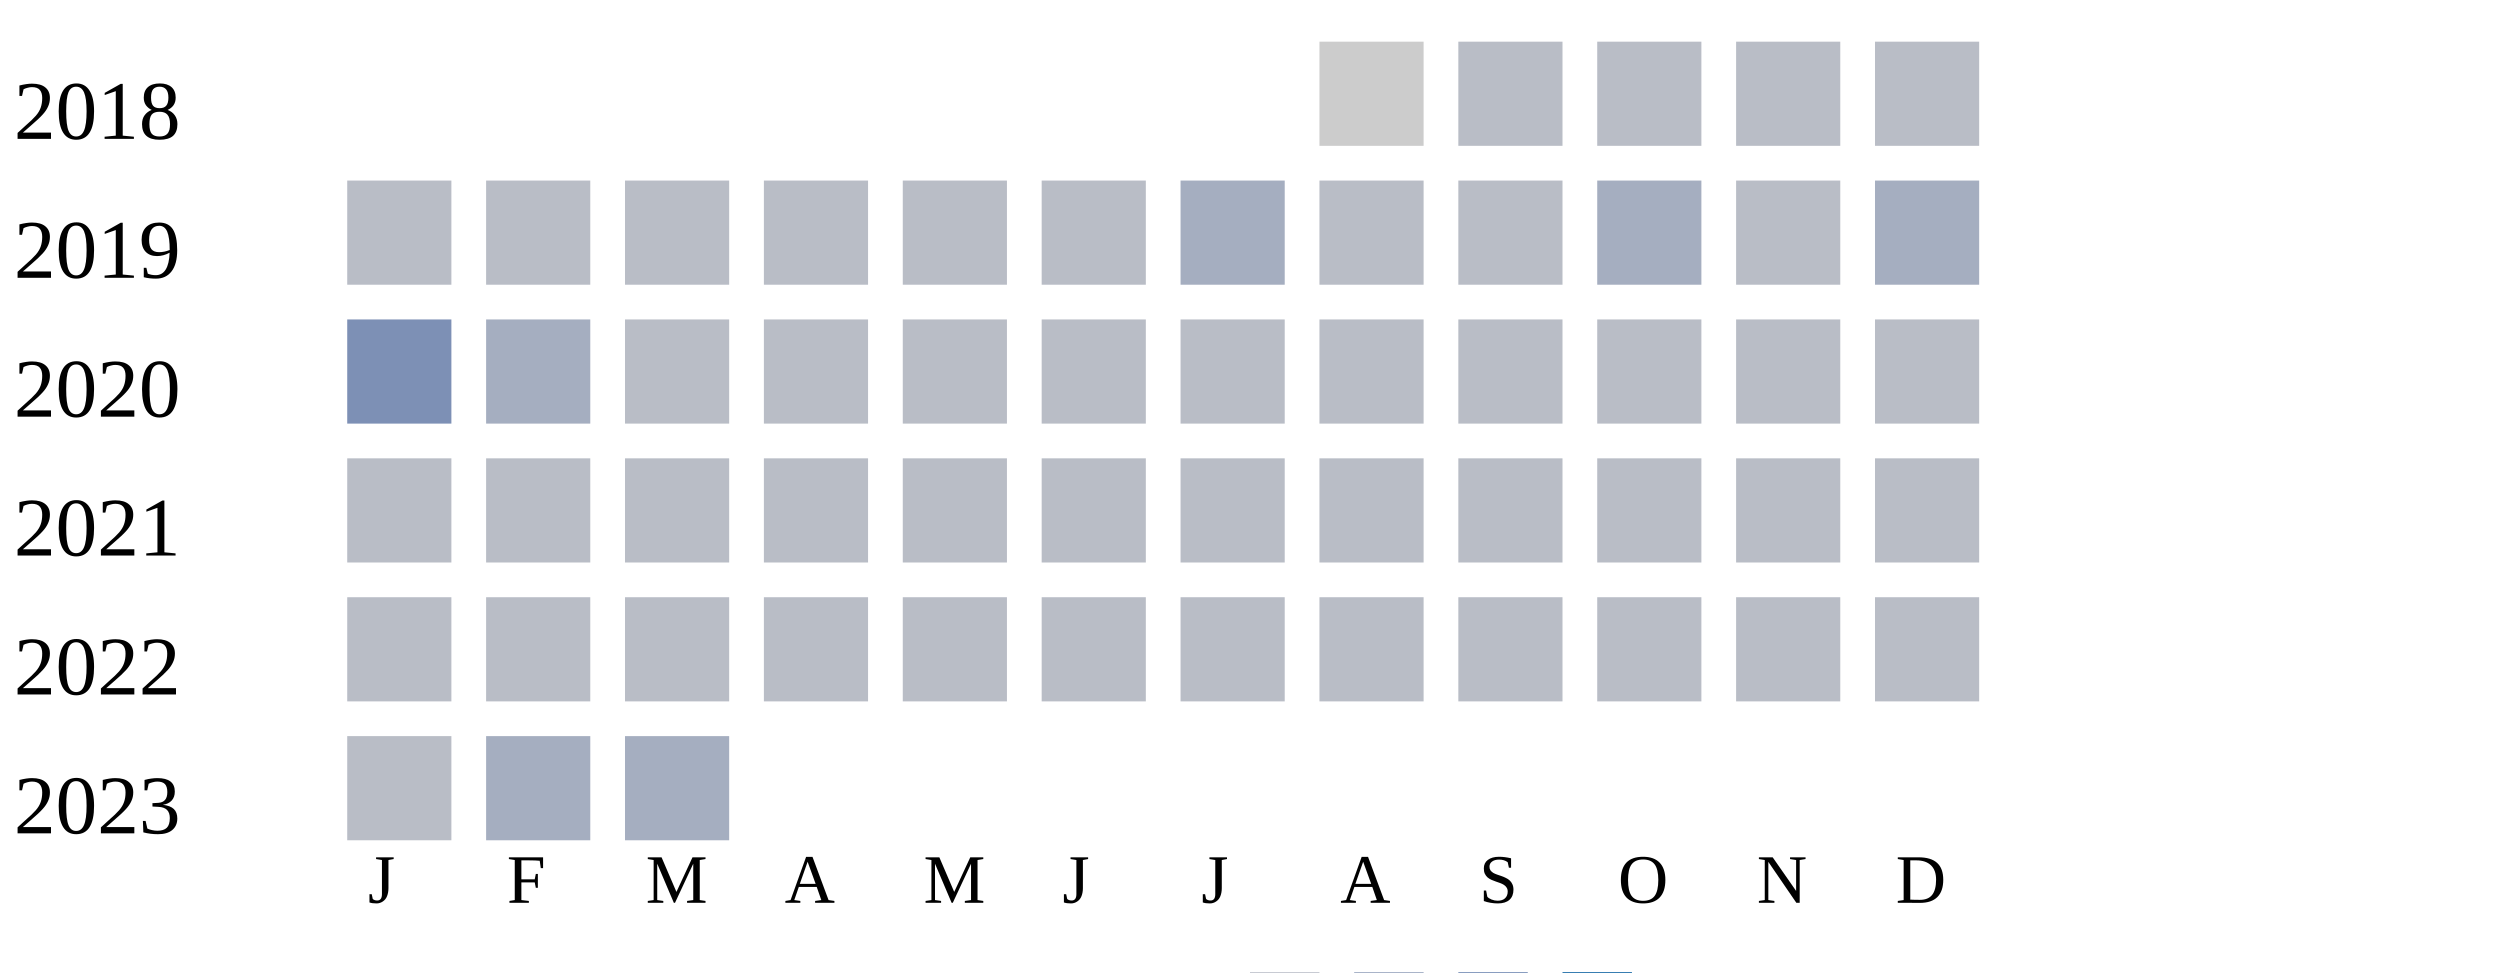
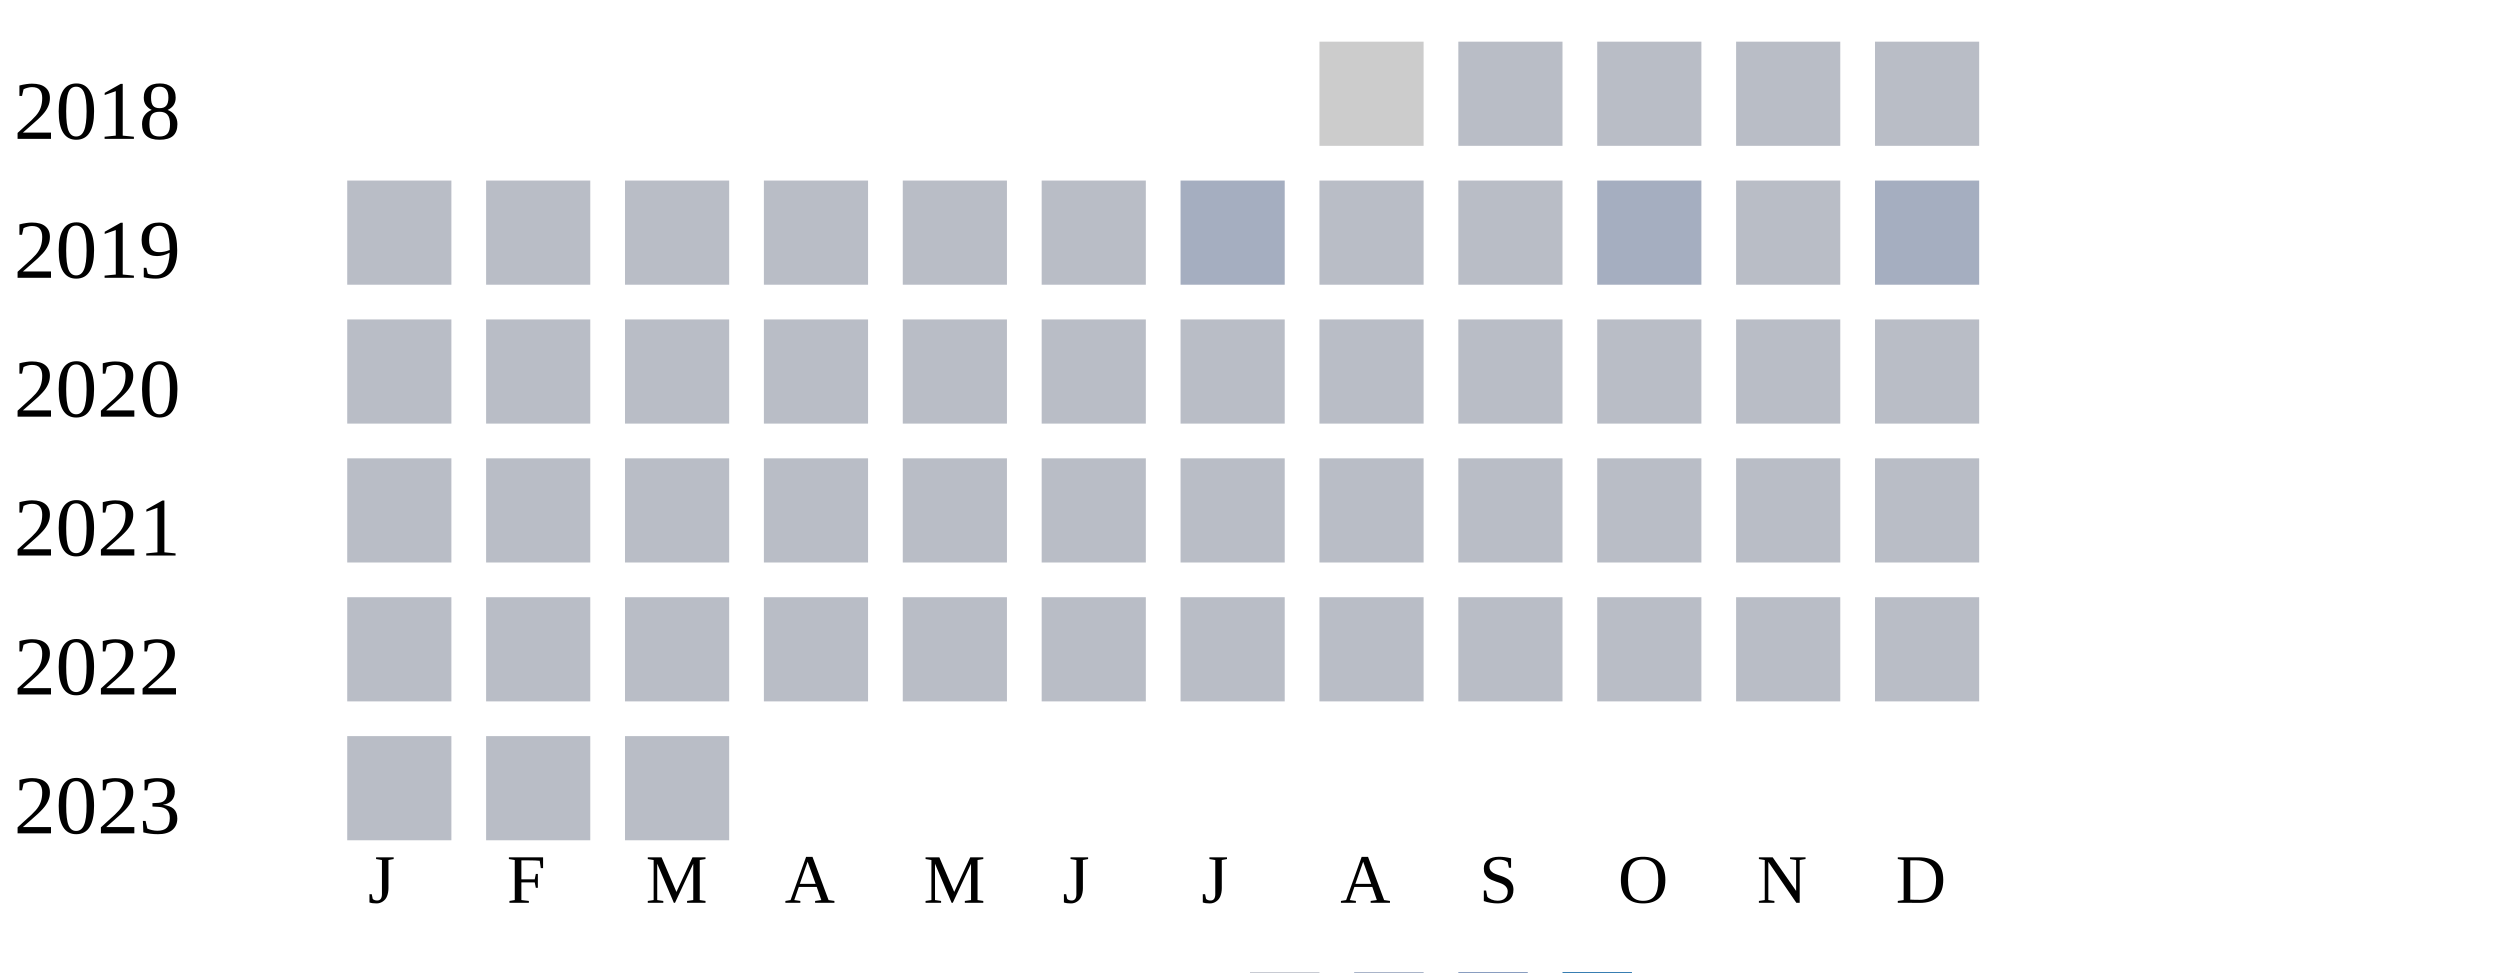
<svg xmlns="http://www.w3.org/2000/svg" width="360" height="140">
  <g transform="translate(0 0)">
    <text x="2" y="20">2018</text>
    <rect x="190" y="6" width="15" height="15" fill="#cccccc" />
    <rect x="210" y="6" width="15" height="15" fill="#b9bdc6" />
    <rect x="230" y="6" width="15" height="15" fill="#b9bdc6" />
    <rect x="250" y="6" width="15" height="15" fill="#b9bdc6" />
    <rect x="270" y="6" width="15" height="15" fill="#b9bdc6" />
  </g>
  <g transform="translate(0 20)">
    <text x="2" y="20">2019</text>
    <rect x="50" y="6" width="15" height="15" fill="#b9bdc6" />
    <rect x="70" y="6" width="15" height="15" fill="#b9bdc6" />
    <rect x="90" y="6" width="15" height="15" fill="#b9bdc6" />
    <rect x="110" y="6" width="15" height="15" fill="#b9bdc6" />
    <rect x="130" y="6" width="15" height="15" fill="#b9bdc6" />
    <rect x="150" y="6" width="15" height="15" fill="#b9bdc6" />
    <rect x="170" y="6" width="15" height="15" fill="#a5aec0" />
    <rect x="190" y="6" width="15" height="15" fill="#b9bdc6" />
    <rect x="210" y="6" width="15" height="15" fill="#b9bdc6" />
    <rect x="230" y="6" width="15" height="15" fill="#a5aec0" />
    <rect x="250" y="6" width="15" height="15" fill="#b9bdc6" />
    <rect x="270" y="6" width="15" height="15" fill="#a5aec0" />
  </g>
  <g transform="translate(0 40)">
    <text x="2" y="20">2020</text>
-     <rect x="50" y="6" width="15" height="15" fill="#7d90b5" />
-     <rect x="70" y="6" width="15" height="15" fill="#a5aec0" />
+     <rect x="50" y="6" width="15" height="15" fill="#b9bdc6" />
+     <rect x="70" y="6" width="15" height="15" fill="#b9bdc6" />
    <rect x="90" y="6" width="15" height="15" fill="#b9bdc6" />
    <rect x="110" y="6" width="15" height="15" fill="#b9bdc6" />
    <rect x="130" y="6" width="15" height="15" fill="#b9bdc6" />
    <rect x="150" y="6" width="15" height="15" fill="#b9bdc6" />
    <rect x="170" y="6" width="15" height="15" fill="#b9bdc6" />
    <rect x="190" y="6" width="15" height="15" fill="#b9bdc6" />
    <rect x="210" y="6" width="15" height="15" fill="#b9bdc6" />
    <rect x="230" y="6" width="15" height="15" fill="#b9bdc6" />
    <rect x="250" y="6" width="15" height="15" fill="#b9bdc6" />
    <rect x="270" y="6" width="15" height="15" fill="#b9bdc6" />
  </g>
  <g transform="translate(0 60)">
    <text x="2" y="20">2021</text>
    <rect x="50" y="6" width="15" height="15" fill="#b9bdc6" />
    <rect x="70" y="6" width="15" height="15" fill="#b9bdc6" />
    <rect x="90" y="6" width="15" height="15" fill="#b9bdc6" />
    <rect x="110" y="6" width="15" height="15" fill="#b9bdc6" />
    <rect x="130" y="6" width="15" height="15" fill="#b9bdc6" />
    <rect x="150" y="6" width="15" height="15" fill="#b9bdc6" />
    <rect x="170" y="6" width="15" height="15" fill="#b9bdc6" />
    <rect x="190" y="6" width="15" height="15" fill="#b9bdc6" />
    <rect x="210" y="6" width="15" height="15" fill="#b9bdc6" />
    <rect x="230" y="6" width="15" height="15" fill="#b9bdc6" />
    <rect x="250" y="6" width="15" height="15" fill="#b9bdc6" />
    <rect x="270" y="6" width="15" height="15" fill="#b9bdc6" />
  </g>
  <g transform="translate(0 80)">
    <text x="2" y="20">2022</text>
    <rect x="50" y="6" width="15" height="15" fill="#b9bdc6" />
    <rect x="70" y="6" width="15" height="15" fill="#b9bdc6" />
    <rect x="90" y="6" width="15" height="15" fill="#b9bdc6" />
    <rect x="110" y="6" width="15" height="15" fill="#b9bdc6" />
    <rect x="130" y="6" width="15" height="15" fill="#b9bdc6" />
    <rect x="150" y="6" width="15" height="15" fill="#b9bdc6" />
    <rect x="170" y="6" width="15" height="15" fill="#b9bdc6" />
    <rect x="190" y="6" width="15" height="15" fill="#b9bdc6" />
    <rect x="210" y="6" width="15" height="15" fill="#b9bdc6" />
    <rect x="230" y="6" width="15" height="15" fill="#b9bdc6" />
    <rect x="250" y="6" width="15" height="15" fill="#b9bdc6" />
    <rect x="270" y="6" width="15" height="15" fill="#b9bdc6" />
  </g>
  <g transform="translate(0 100)">
    <text x="2" y="20">2023</text>
    <rect x="50" y="6" width="15" height="15" fill="#b9bdc6" />
-     <rect x="70" y="6" width="15" height="15" fill="#a5aec0" />
-     <rect x="90" y="6" width="15" height="15" fill="#a5aec0" />
+     <rect x="70" y="6" width="15" height="15" fill="#b9bdc6" />
+     <rect x="90" y="6" width="15" height="15" fill="#b9bdc6" />
  </g>
  <text style="font-size: 10px; text-align: center" x="53" y="130">J</text>
  <text style="font-size: 10px; text-align: center" x="73" y="130">F</text>
  <text style="font-size: 10px; text-align: center" x="93" y="130">M</text>
  <text style="font-size: 10px; text-align: center" x="113" y="130">A</text>
  <text style="font-size: 10px; text-align: center" x="133" y="130">M</text>
  <text style="font-size: 10px; text-align: center" x="153" y="130">J</text>
  <text style="font-size: 10px; text-align: center" x="173" y="130">J</text>
  <text style="font-size: 10px; text-align: center" x="193" y="130">A</text>
  <text style="font-size: 10px; text-align: center" x="213" y="130">S</text>
  <text style="font-size: 10px; text-align: center" x="233" y="130">O</text>
  <text style="font-size: 10px; text-align: center" x="253" y="130">N</text>
  <text style="font-size: 10px; text-align: center" x="273" y="130">D</text>
  <text style="font-size: 10px;" x="155" y="149">Less</text>
  <rect fill="#b9bdc6" width="10" height="10" x="180" y="140" />
  <rect fill="#919fba" width="10" height="10" x="195" y="140" />
  <rect fill="#6882ae" width="10" height="10" x="210" y="140" />
  <rect fill="#005a9c" width="10" height="10" x="225" y="140" />
  <text x="240" y="149" style="font-size: 10px;">More</text>
</svg>
